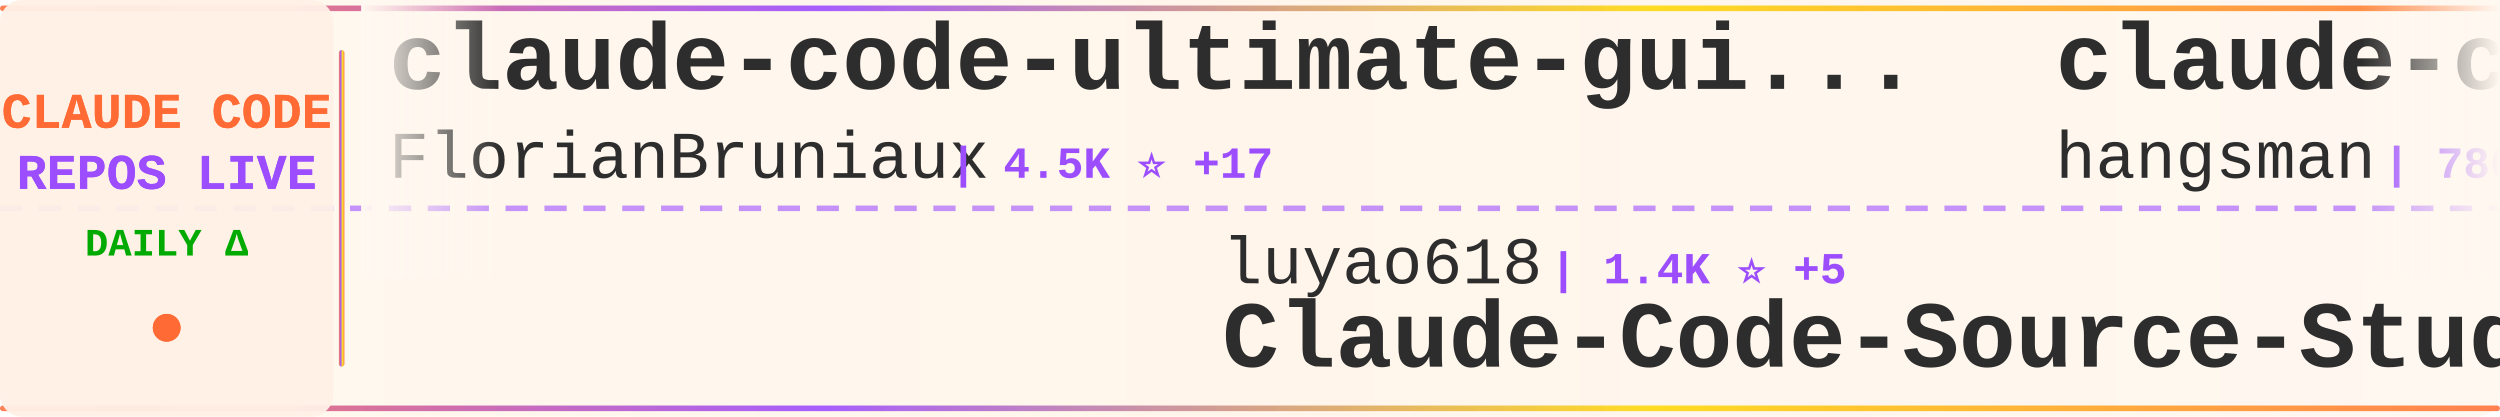
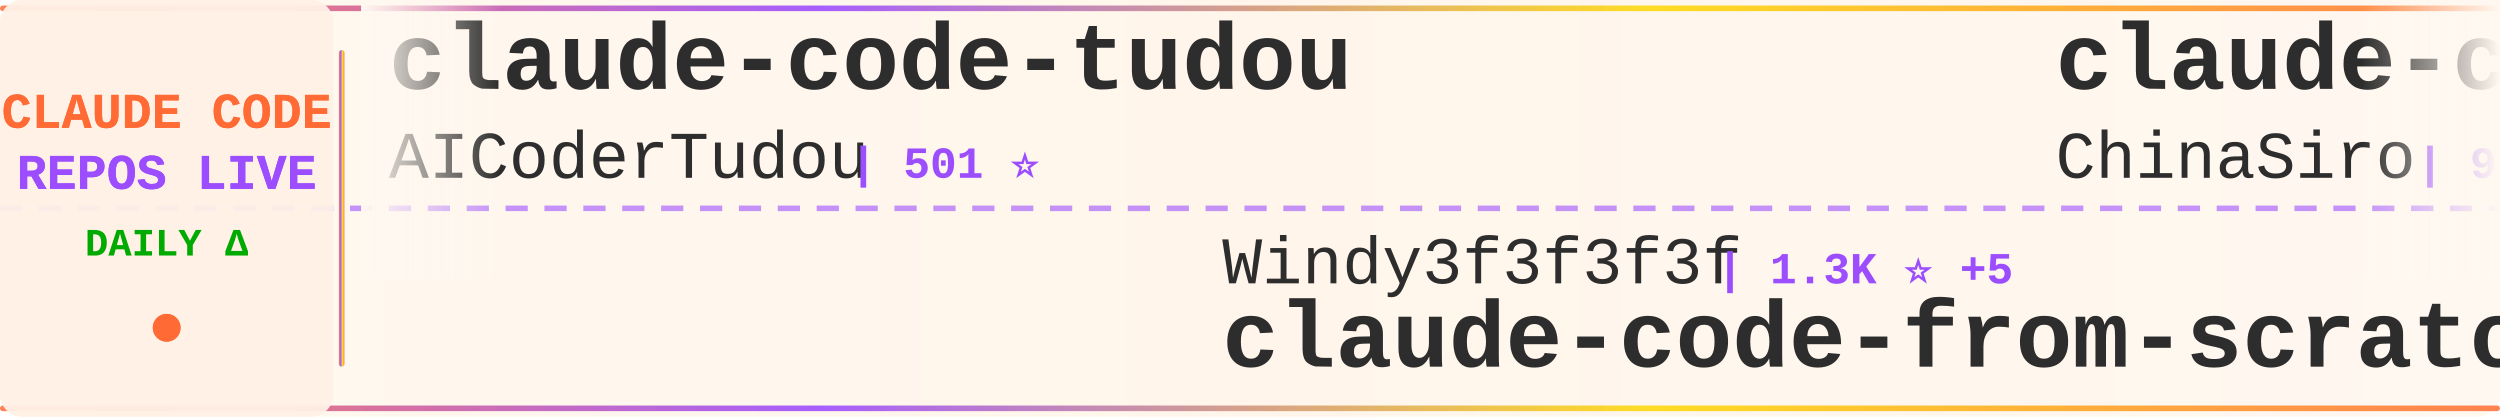
<svg xmlns="http://www.w3.org/2000/svg" width="900" height="150">
  <defs>
    <linearGradient id="tickerBg" x1="0%" y1="0%" x2="100%" y2="0%">
      <stop offset="0%" style="stop-color:#fff8f0;stop-opacity:0.98" />
      <stop offset="50%" style="stop-color:#fff5eb;stop-opacity:1" />
      <stop offset="100%" style="stop-color:#fff8f0;stop-opacity:0.98" />
    </linearGradient>
    <linearGradient id="borderGrad" x1="0%" y1="0%" x2="100%" y2="0%">
      <stop offset="0%" style="stop-color:#FF6B35;stop-opacity:0.85">
        <animate attributeName="stop-opacity" values="0.85;1;0.85" dur="2s" repeatCount="indefinite" />
      </stop>
      <stop offset="33%" style="stop-color:#9C4EFF;stop-opacity:0.9">
        <animate attributeName="stop-opacity" values="0.9;1;0.9" dur="2.2s" repeatCount="indefinite" />
      </stop>
      <stop offset="66%" style="stop-color:#FFD700;stop-opacity:0.85">
        <animate attributeName="stop-opacity" values="0.85;1;0.85" dur="1.8s" repeatCount="indefinite" />
      </stop>
      <stop offset="100%" style="stop-color:#FF6B35;stop-opacity:0.85">
        <animate attributeName="stop-opacity" values="0.85;1;0.85" dur="2s" repeatCount="indefinite" />
      </stop>
    </linearGradient>
    <filter id="textGlow">
      <feGaussianBlur stdDeviation="0.15" result="coloredBlur" />
      <feMerge>
        <feMergeNode in="coloredBlur" />
        <feMergeNode in="SourceGraphic" />
      </feMerge>
    </filter>
    <filter id="metricGlow">
      <feGaussianBlur stdDeviation="0.2" result="coloredBlur" />
      <feMerge>
        <feMergeNode in="coloredBlur" />
        <feMergeNode in="SourceGraphic" />
      </feMerge>
    </filter>
    <linearGradient id="leftFade" x1="0%" y1="0%" x2="100%" y2="0%">
      <stop offset="0%" style="stop-color:#fff8f0;stop-opacity:1" />
      <stop offset="100%" style="stop-color:#fff8f0;stop-opacity:0" />
    </linearGradient>
    <linearGradient id="rightFade" x1="0%" y1="0%" x2="100%" y2="0%">
      <stop offset="0%" style="stop-color:#fff8f0;stop-opacity:0" />
      <stop offset="100%" style="stop-color:#fff8f0;stop-opacity:1" />
    </linearGradient>
  </defs>
  <rect width="900" height="150" fill="url(#tickerBg)" rx="8" />
  <rect x="0" y="2" width="900" height="2" fill="url(#borderGrad)" rx="1" />
  <rect x="0" y="146" width="900" height="2" fill="url(#borderGrad)" rx="1" />
  <line x1="0" y1="75" x2="900" y2="75" stroke="#9C4EFF" stroke-width="2" stroke-dasharray="8 6" opacity="0.6" />
  <rect x="0" y="0" width="120" height="150" fill="#fff0e6" opacity="0.95" rx="8" />
  <text x="60" y="46" font-family="'Courier New', monospace" font-size="18" font-weight="bold" fill="#FF6B35" text-anchor="middle" filter="url(#textGlow)">
    CLAUDE CODE
  </text>
  <text x="60" y="68" font-family="'Courier New', monospace" font-size="18" font-weight="bold" fill="#9C4EFF" text-anchor="middle" filter="url(#textGlow)">
    REPOS LIVE
  </text>
  <text x="60" y="92" font-family="'Courier New', monospace" font-size="14" font-weight="bold" fill="#00aa00" text-anchor="middle">
    DAILY Δ
  </text>
  <circle cx="60" cy="118" r="5" fill="#FF6B35" filter="url(#metricGlow)">
    <animate attributeName="r" values="4;6;4" dur="1.5s" repeatCount="indefinite" />
    <animate attributeName="opacity" values="0.6;1;0.6" dur="1.5s" repeatCount="indefinite" />
  </circle>
  <rect x="122" y="18" width="2" height="114" fill="url(#borderGrad)" rx="1" />
  <clipPath id="tickerClip">
    <rect x="130" y="0" width="770" height="150" />
  </clipPath>
  <g clip-path="url(#tickerClip)">
    <g id="tickerItems">
      <animateTransform attributeName="transform" attributeType="XML" type="translate" from="0 0" to="-3000 0" dur="54s" repeatCount="indefinite" />
      <g transform="translate(0, 0)">
-         <text x="140" y="32" font-family="'Courier New', monospace" font-size="34" font-weight="bold" fill="#2d2d2d">claude-code-ultimate-gui...</text>
-         <text x="140" y="64" font-family="'Courier New', monospace" font-size="24" font-weight="normal" fill="#2d2d2d" opacity="1.0">FlorianBruniaux</text>
-         <text x="342" y="64" font-family="'Courier New', monospace" font-size="16" font-weight="bold" fill="#9C4EFF"> | 4.5K ⭐ +17</text>
+         <text x="140" y="32" font-family="'Courier New', monospace" font-size="34" font-weight="bold" fill="#2d2d2d">claude-code-tudou</text>
+         <text x="140" y="64" font-family="'Courier New', monospace" font-size="24" font-weight="normal" fill="#2d2d2d" opacity="1.0">AICoderTudou</text>
+         <text x="306" y="64" font-family="'Courier New', monospace" font-size="16" font-weight="bold" fill="#9C4EFF"> | 501 ⭐</text>
      </g>
      <g transform="translate(300, 0)">
-         <text x="140" y="102" font-family="'Courier New', monospace" font-size="24" font-weight="normal" fill="#2d2d2d" opacity="1.0">luyao618</text>
-         <text x="258" y="102" font-family="'Courier New', monospace" font-size="16" font-weight="bold" fill="#9C4EFF"> | 1.4K ⭐ +5</text>
-         <text x="140" y="132" font-family="'Courier New', monospace" font-size="34" font-weight="bold" fill="#2d2d2d">Claude-Code-Source-Study</text>
+         <text x="140" y="102" font-family="'Courier New', monospace" font-size="24" font-weight="normal" fill="#2d2d2d" opacity="1.0">Windy3f3f3f3f</text>
+         <text x="318" y="102" font-family="'Courier New', monospace" font-size="16" font-weight="bold" fill="#9C4EFF"> | 1.3K ⭐ +5</text>
+         <text x="140" y="132" font-family="'Courier New', monospace" font-size="34" font-weight="bold" fill="#2d2d2d">claude-code-from-scratch</text>
      </g>
      <g transform="translate(600, 0)">
-         <text x="140" y="32" font-family="'Courier New', monospace" font-size="34" font-weight="bold" fill="#2d2d2d">claude-code-source</text>
-         <text x="140" y="64" font-family="'Courier New', monospace" font-size="24" font-weight="normal" fill="#2d2d2d" opacity="1.0">hangsman</text>
-         <text x="258" y="64" font-family="'Courier New', monospace" font-size="16" font-weight="bold" fill="#9C4EFF"> | 780 ⭐</text>
+         <text x="140" y="32" font-family="'Courier New', monospace" font-size="34" font-weight="bold" fill="#2d2d2d">claude-code-sourcemap</text>
+         <text x="140" y="64" font-family="'Courier New', monospace" font-size="24" font-weight="normal" fill="#2d2d2d" opacity="1.0">ChinaSiro</text>
+         <text x="270" y="64" font-family="'Courier New', monospace" font-size="16" font-weight="bold" fill="#9C4EFF"> | 9.2K ⭐ +11</text>
      </g>
      <g transform="translate(900, 0)">
-         <text x="140" y="102" font-family="'Courier New', monospace" font-size="24" font-weight="normal" fill="#2d2d2d" opacity="1.0">Yeachan-Heo</text>
-         <text x="294" y="102" font-family="'Courier New', monospace" font-size="16" font-weight="bold" fill="#9C4EFF"> | 34.6K ⭐ +98</text>
-         <text x="140" y="132" font-family="'Courier New', monospace" font-size="34" font-weight="bold" fill="#2d2d2d">oh-my-claudecode</text>
+         <text x="140" y="102" font-family="'Courier New', monospace" font-size="24" font-weight="normal" fill="#2d2d2d" opacity="1.0">shareAI-lab</text>
+         <text x="294" y="102" font-family="'Courier New', monospace" font-size="16" font-weight="bold" fill="#9C4EFF"> | 62.0K ⭐ +248</text>
+         <text x="140" y="132" font-family="'Courier New', monospace" font-size="34" font-weight="bold" fill="#2d2d2d">learn-claude-code</text>
      </g>
      <g transform="translate(1200, 0)">
-         <text x="140" y="32" font-family="'Courier New', monospace" font-size="34" font-weight="bold" fill="#2d2d2d">ClaudeCode</text>
-         <text x="140" y="64" font-family="'Courier New', monospace" font-size="24" font-weight="normal" fill="#2d2d2d" opacity="1.0">guanshan</text>
-         <text x="258" y="64" font-family="'Courier New', monospace" font-size="16" font-weight="bold" fill="#9C4EFF"> | 59 ⭐</text>
+         <text x="140" y="32" font-family="'Courier New', monospace" font-size="34" font-weight="bold" fill="#2d2d2d">claude-code-webui</text>
+         <text x="140" y="64" font-family="'Courier New', monospace" font-size="24" font-weight="normal" fill="#2d2d2d" opacity="1.0">sugyan</text>
+         <text x="234" y="64" font-family="'Courier New', monospace" font-size="16" font-weight="bold" fill="#9C4EFF"> | 1.1K ⭐ +5</text>
      </g>
      <g transform="translate(1500, 0)">
-         <text x="140" y="102" font-family="'Courier New', monospace" font-size="24" font-weight="normal" fill="#2d2d2d" opacity="1.0">darcyegb</text>
-         <text x="258" y="102" font-family="'Courier New', monospace" font-size="16" font-weight="bold" fill="#9C4EFF"> | 701 ⭐</text>
-         <text x="140" y="132" font-family="'Courier New', monospace" font-size="34" font-weight="bold" fill="#2d2d2d">ClaudeCodeAgents</text>
+         <text x="140" y="102" font-family="'Courier New', monospace" font-size="24" font-weight="normal" fill="#2d2d2d" opacity="1.0">feiskyer</text>
+         <text x="258" y="102" font-family="'Courier New', monospace" font-size="16" font-weight="bold" fill="#9C4EFF"> | 1.5K ⭐ +3</text>
+         <text x="140" y="132" font-family="'Courier New', monospace" font-size="34" font-weight="bold" fill="#2d2d2d">claude-code-settings</text>
      </g>
      <g transform="translate(1800, 0)">
-         <text x="140" y="32" font-family="'Courier New', monospace" font-size="34" font-weight="bold" fill="#2d2d2d">Claude-Code</text>
-         <text x="140" y="64" font-family="'Courier New', monospace" font-size="24" font-weight="normal" fill="#2d2d2d" opacity="1.0">pengchengneo</text>
-         <text x="306" y="64" font-family="'Courier New', monospace" font-size="16" font-weight="bold" fill="#9C4EFF"> | 1.4K ⭐ +6</text>
+         <text x="140" y="32" font-family="'Courier New', monospace" font-size="34" font-weight="bold" fill="#2d2d2d">claude-code-hub</text>
+         <text x="140" y="64" font-family="'Courier New', monospace" font-size="24" font-weight="normal" fill="#2d2d2d" opacity="1.0">ding113</text>
+         <text x="246" y="64" font-family="'Courier New', monospace" font-size="16" font-weight="bold" fill="#9C4EFF"> | 2.9K ⭐ +10</text>
      </g>
      <g transform="translate(2100, 0)">
-         <text x="140" y="102" font-family="'Courier New', monospace" font-size="24" font-weight="normal" fill="#2d2d2d" opacity="1.0">ponponon</text>
-         <text x="258" y="102" font-family="'Courier New', monospace" font-size="16" font-weight="bold" fill="#9C4EFF"> | 2.2K ⭐ +1</text>
-         <text x="140" y="132" font-family="'Courier New', monospace" font-size="34" font-weight="bold" fill="#2d2d2d">claude_code_src</text>
+         <text x="140" y="102" font-family="'Courier New', monospace" font-size="24" font-weight="normal" fill="#2d2d2d" opacity="1.0">1rgs</text>
+         <text x="210" y="102" font-family="'Courier New', monospace" font-size="16" font-weight="bold" fill="#9C4EFF"> | 3.6K ⭐ +4</text>
+         <text x="140" y="132" font-family="'Courier New', monospace" font-size="34" font-weight="bold" fill="#2d2d2d">claude-code-proxy</text>
      </g>
      <g transform="translate(2400, 0)">
-         <text x="140" y="32" font-family="'Courier New', monospace" font-size="34" font-weight="bold" fill="#2d2d2d">claude-code-rust</text>
-         <text x="140" y="64" font-family="'Courier New', monospace" font-size="24" font-weight="normal" fill="#2d2d2d" opacity="1.0">lorryjovens-hub</text>
-         <text x="342" y="64" font-family="'Courier New', monospace" font-size="16" font-weight="bold" fill="#9C4EFF"> | 1.6K ⭐ +6</text>
+         <text x="140" y="32" font-family="'Courier New', monospace" font-size="34" font-weight="bold" fill="#2d2d2d">claude-code-sourcemap</text>
+         <text x="140" y="64" font-family="'Courier New', monospace" font-size="24" font-weight="normal" fill="#2d2d2d" opacity="1.0">Hyper66666</text>
+         <text x="282" y="64" font-family="'Courier New', monospace" font-size="16" font-weight="bold" fill="#9C4EFF"> | 214 ⭐</text>
      </g>
      <g transform="translate(2700, 0)">
-         <text x="140" y="102" font-family="'Courier New', monospace" font-size="24" font-weight="normal" fill="#2d2d2d" opacity="1.0">1rgs</text>
-         <text x="210" y="102" font-family="'Courier New', monospace" font-size="16" font-weight="bold" fill="#9C4EFF"> | 3.6K ⭐ +3</text>
-         <text x="140" y="132" font-family="'Courier New', monospace" font-size="34" font-weight="bold" fill="#2d2d2d">claude-code-proxy</text>
+         <text x="140" y="102" font-family="'Courier New', monospace" font-size="24" font-weight="normal" fill="#2d2d2d" opacity="1.0">LING71671</text>
+         <text x="270" y="102" font-family="'Courier New', monospace" font-size="16" font-weight="bold" fill="#9C4EFF"> | 851 ⭐ +3</text>
+         <text x="140" y="132" font-family="'Courier New', monospace" font-size="34" font-weight="bold" fill="#2d2d2d">Open-ClaudeCode</text>
      </g>
      <g transform="translate(3000, 0)">
-         <text x="140" y="32" font-family="'Courier New', monospace" font-size="34" font-weight="bold" fill="#2d2d2d">claude-code-ultimate-gui...</text>
-         <text x="140" y="64" font-family="'Courier New', monospace" font-size="24" font-weight="normal" fill="#2d2d2d" opacity="1.0">FlorianBruniaux</text>
-         <text x="342" y="64" font-family="'Courier New', monospace" font-size="16" font-weight="bold" fill="#9C4EFF"> | 4.5K ⭐ +17</text>
+         <text x="140" y="32" font-family="'Courier New', monospace" font-size="34" font-weight="bold" fill="#2d2d2d">claude-code-tudou</text>
+         <text x="140" y="64" font-family="'Courier New', monospace" font-size="24" font-weight="normal" fill="#2d2d2d" opacity="1.0">AICoderTudou</text>
+         <text x="306" y="64" font-family="'Courier New', monospace" font-size="16" font-weight="bold" fill="#9C4EFF"> | 501 ⭐</text>
      </g>
      <g transform="translate(3300, 0)">
-         <text x="140" y="102" font-family="'Courier New', monospace" font-size="24" font-weight="normal" fill="#2d2d2d" opacity="1.0">luyao618</text>
-         <text x="258" y="102" font-family="'Courier New', monospace" font-size="16" font-weight="bold" fill="#9C4EFF"> | 1.4K ⭐ +5</text>
-         <text x="140" y="132" font-family="'Courier New', monospace" font-size="34" font-weight="bold" fill="#2d2d2d">Claude-Code-Source-Study</text>
+         <text x="140" y="102" font-family="'Courier New', monospace" font-size="24" font-weight="normal" fill="#2d2d2d" opacity="1.0">Windy3f3f3f3f</text>
+         <text x="318" y="102" font-family="'Courier New', monospace" font-size="16" font-weight="bold" fill="#9C4EFF"> | 1.3K ⭐ +5</text>
+         <text x="140" y="132" font-family="'Courier New', monospace" font-size="34" font-weight="bold" fill="#2d2d2d">claude-code-from-scratch</text>
      </g>
      <g transform="translate(3600, 0)">
-         <text x="140" y="32" font-family="'Courier New', monospace" font-size="34" font-weight="bold" fill="#2d2d2d">claude-code-source</text>
-         <text x="140" y="64" font-family="'Courier New', monospace" font-size="24" font-weight="normal" fill="#2d2d2d" opacity="1.0">hangsman</text>
-         <text x="258" y="64" font-family="'Courier New', monospace" font-size="16" font-weight="bold" fill="#9C4EFF"> | 780 ⭐</text>
+         <text x="140" y="32" font-family="'Courier New', monospace" font-size="34" font-weight="bold" fill="#2d2d2d">claude-code-sourcemap</text>
+         <text x="140" y="64" font-family="'Courier New', monospace" font-size="24" font-weight="normal" fill="#2d2d2d" opacity="1.0">ChinaSiro</text>
+         <text x="270" y="64" font-family="'Courier New', monospace" font-size="16" font-weight="bold" fill="#9C4EFF"> | 9.2K ⭐ +11</text>
      </g>
      <g transform="translate(3900, 0)">
-         <text x="140" y="102" font-family="'Courier New', monospace" font-size="24" font-weight="normal" fill="#2d2d2d" opacity="1.0">Yeachan-Heo</text>
-         <text x="294" y="102" font-family="'Courier New', monospace" font-size="16" font-weight="bold" fill="#9C4EFF"> | 34.6K ⭐ +98</text>
-         <text x="140" y="132" font-family="'Courier New', monospace" font-size="34" font-weight="bold" fill="#2d2d2d">oh-my-claudecode</text>
+         <text x="140" y="102" font-family="'Courier New', monospace" font-size="24" font-weight="normal" fill="#2d2d2d" opacity="1.0">shareAI-lab</text>
+         <text x="294" y="102" font-family="'Courier New', monospace" font-size="16" font-weight="bold" fill="#9C4EFF"> | 62.0K ⭐ +248</text>
+         <text x="140" y="132" font-family="'Courier New', monospace" font-size="34" font-weight="bold" fill="#2d2d2d">learn-claude-code</text>
      </g>
    </g>
  </g>
  <rect x="130" y="0" width="50" height="100" fill="url(#leftFade)" />
  <rect x="850" y="0" width="50" height="100" fill="url(#rightFade)" />
</svg>
